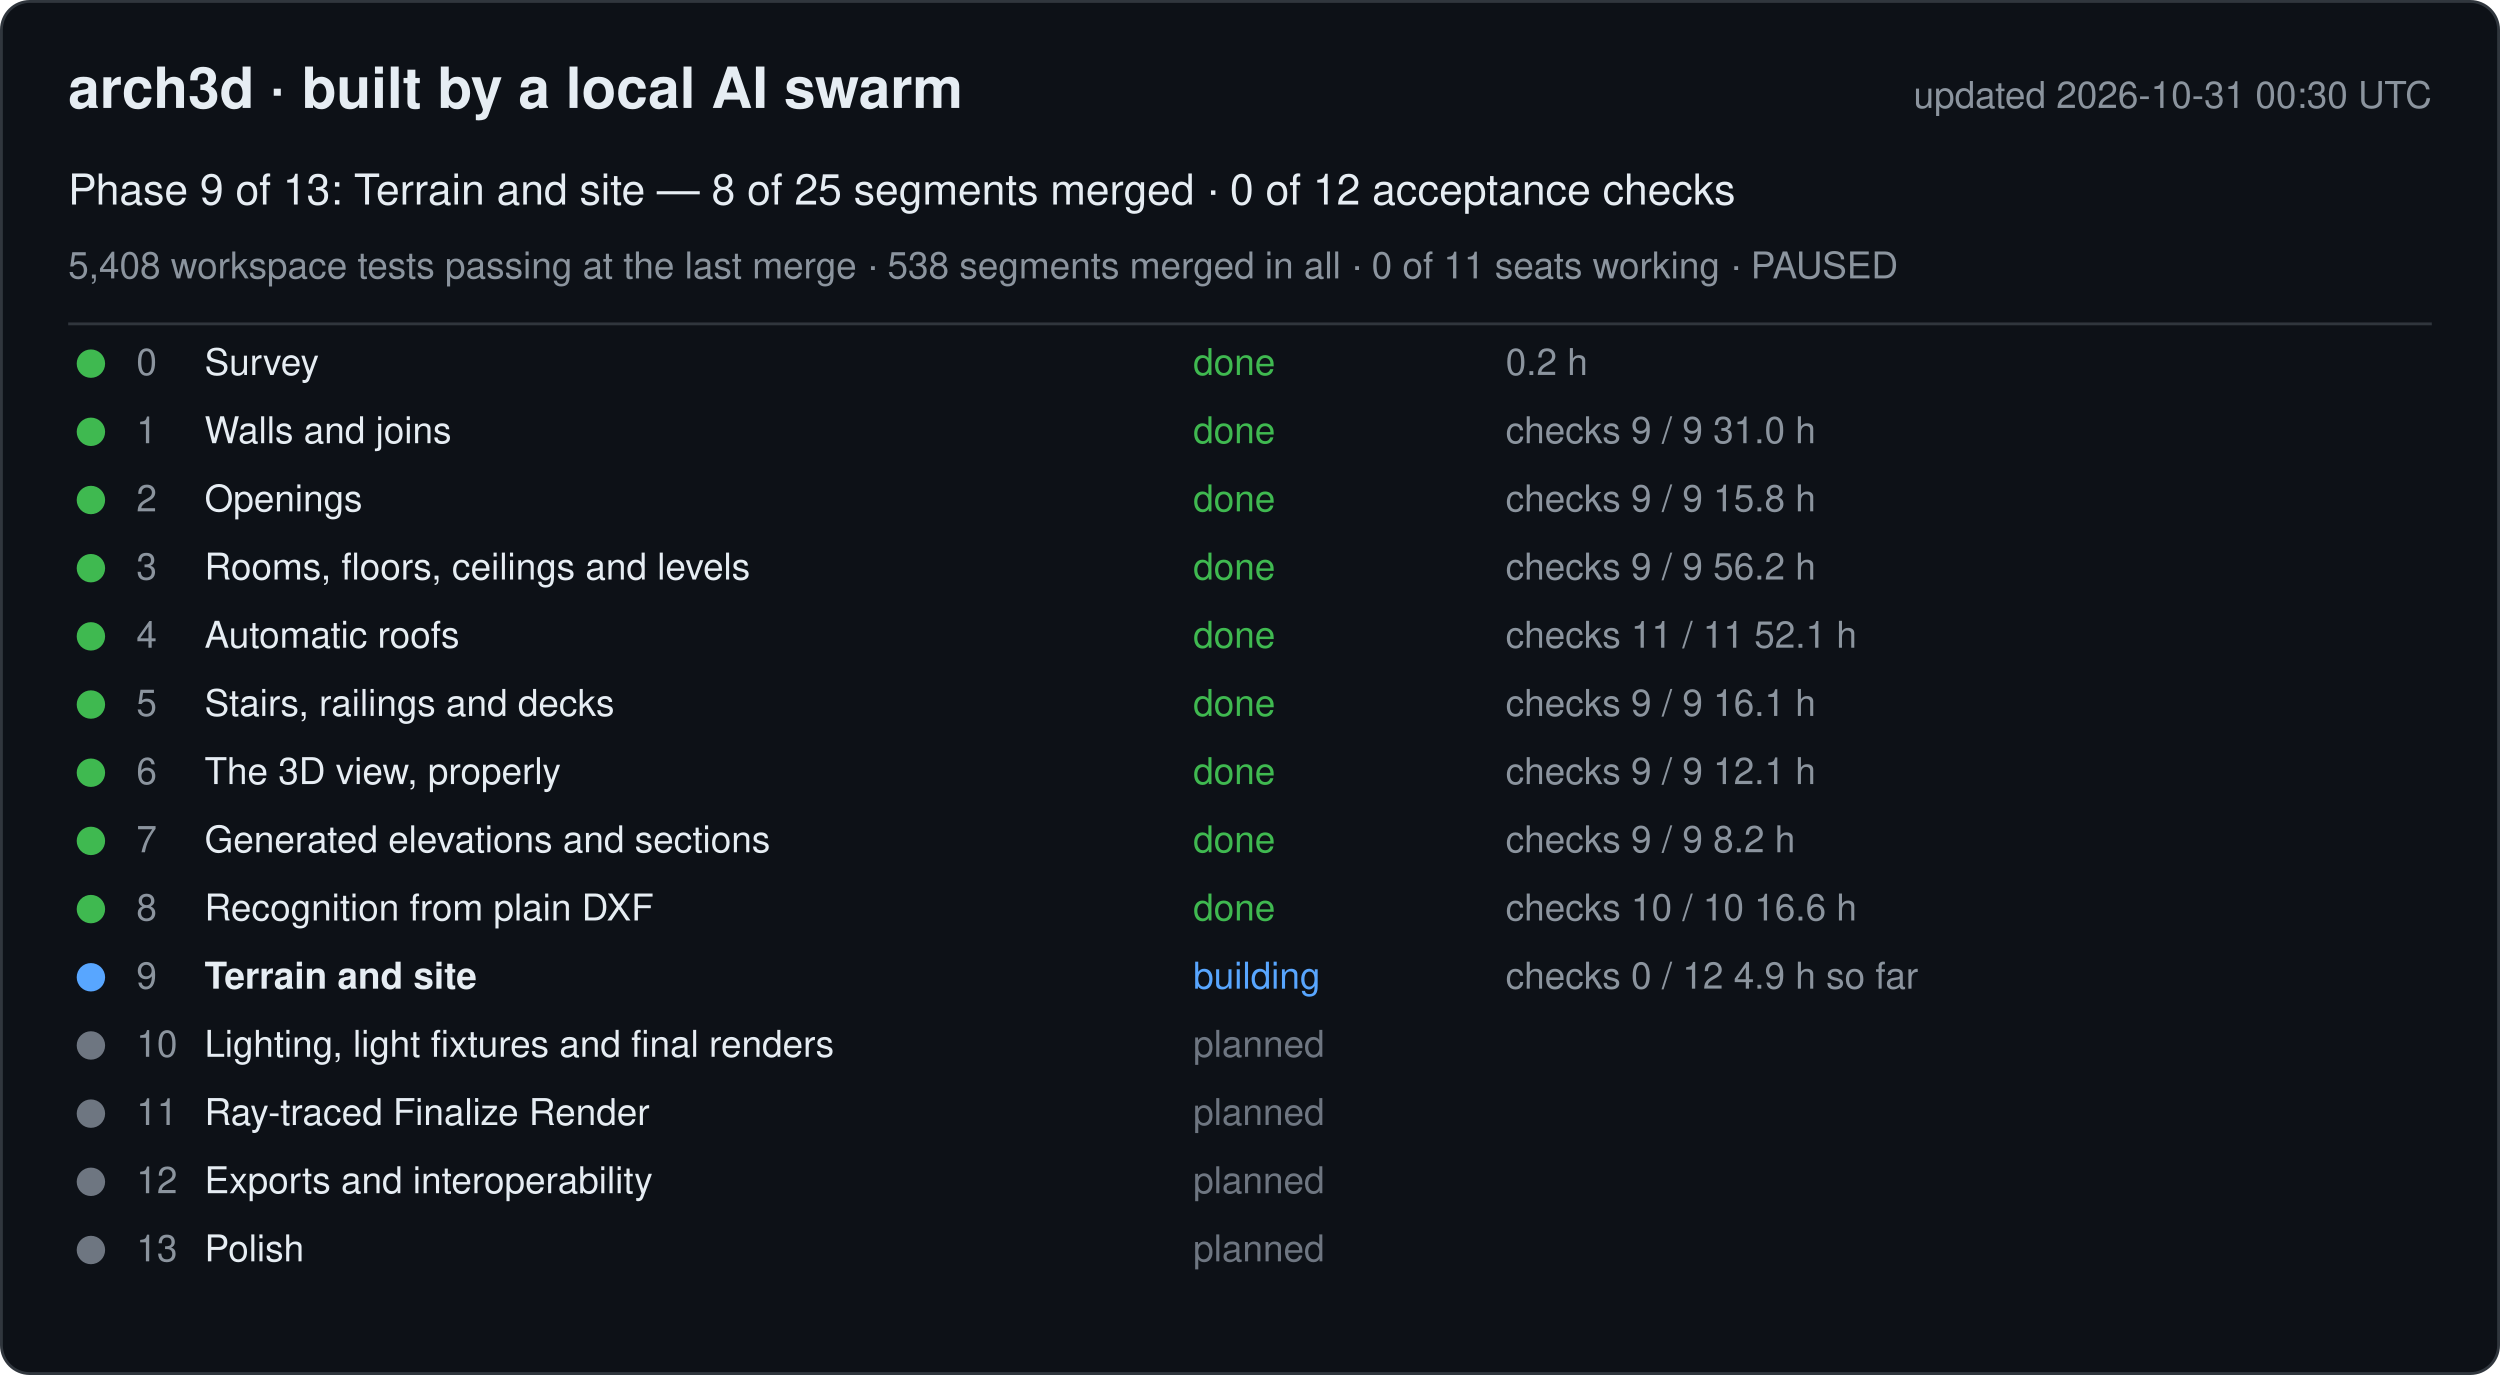
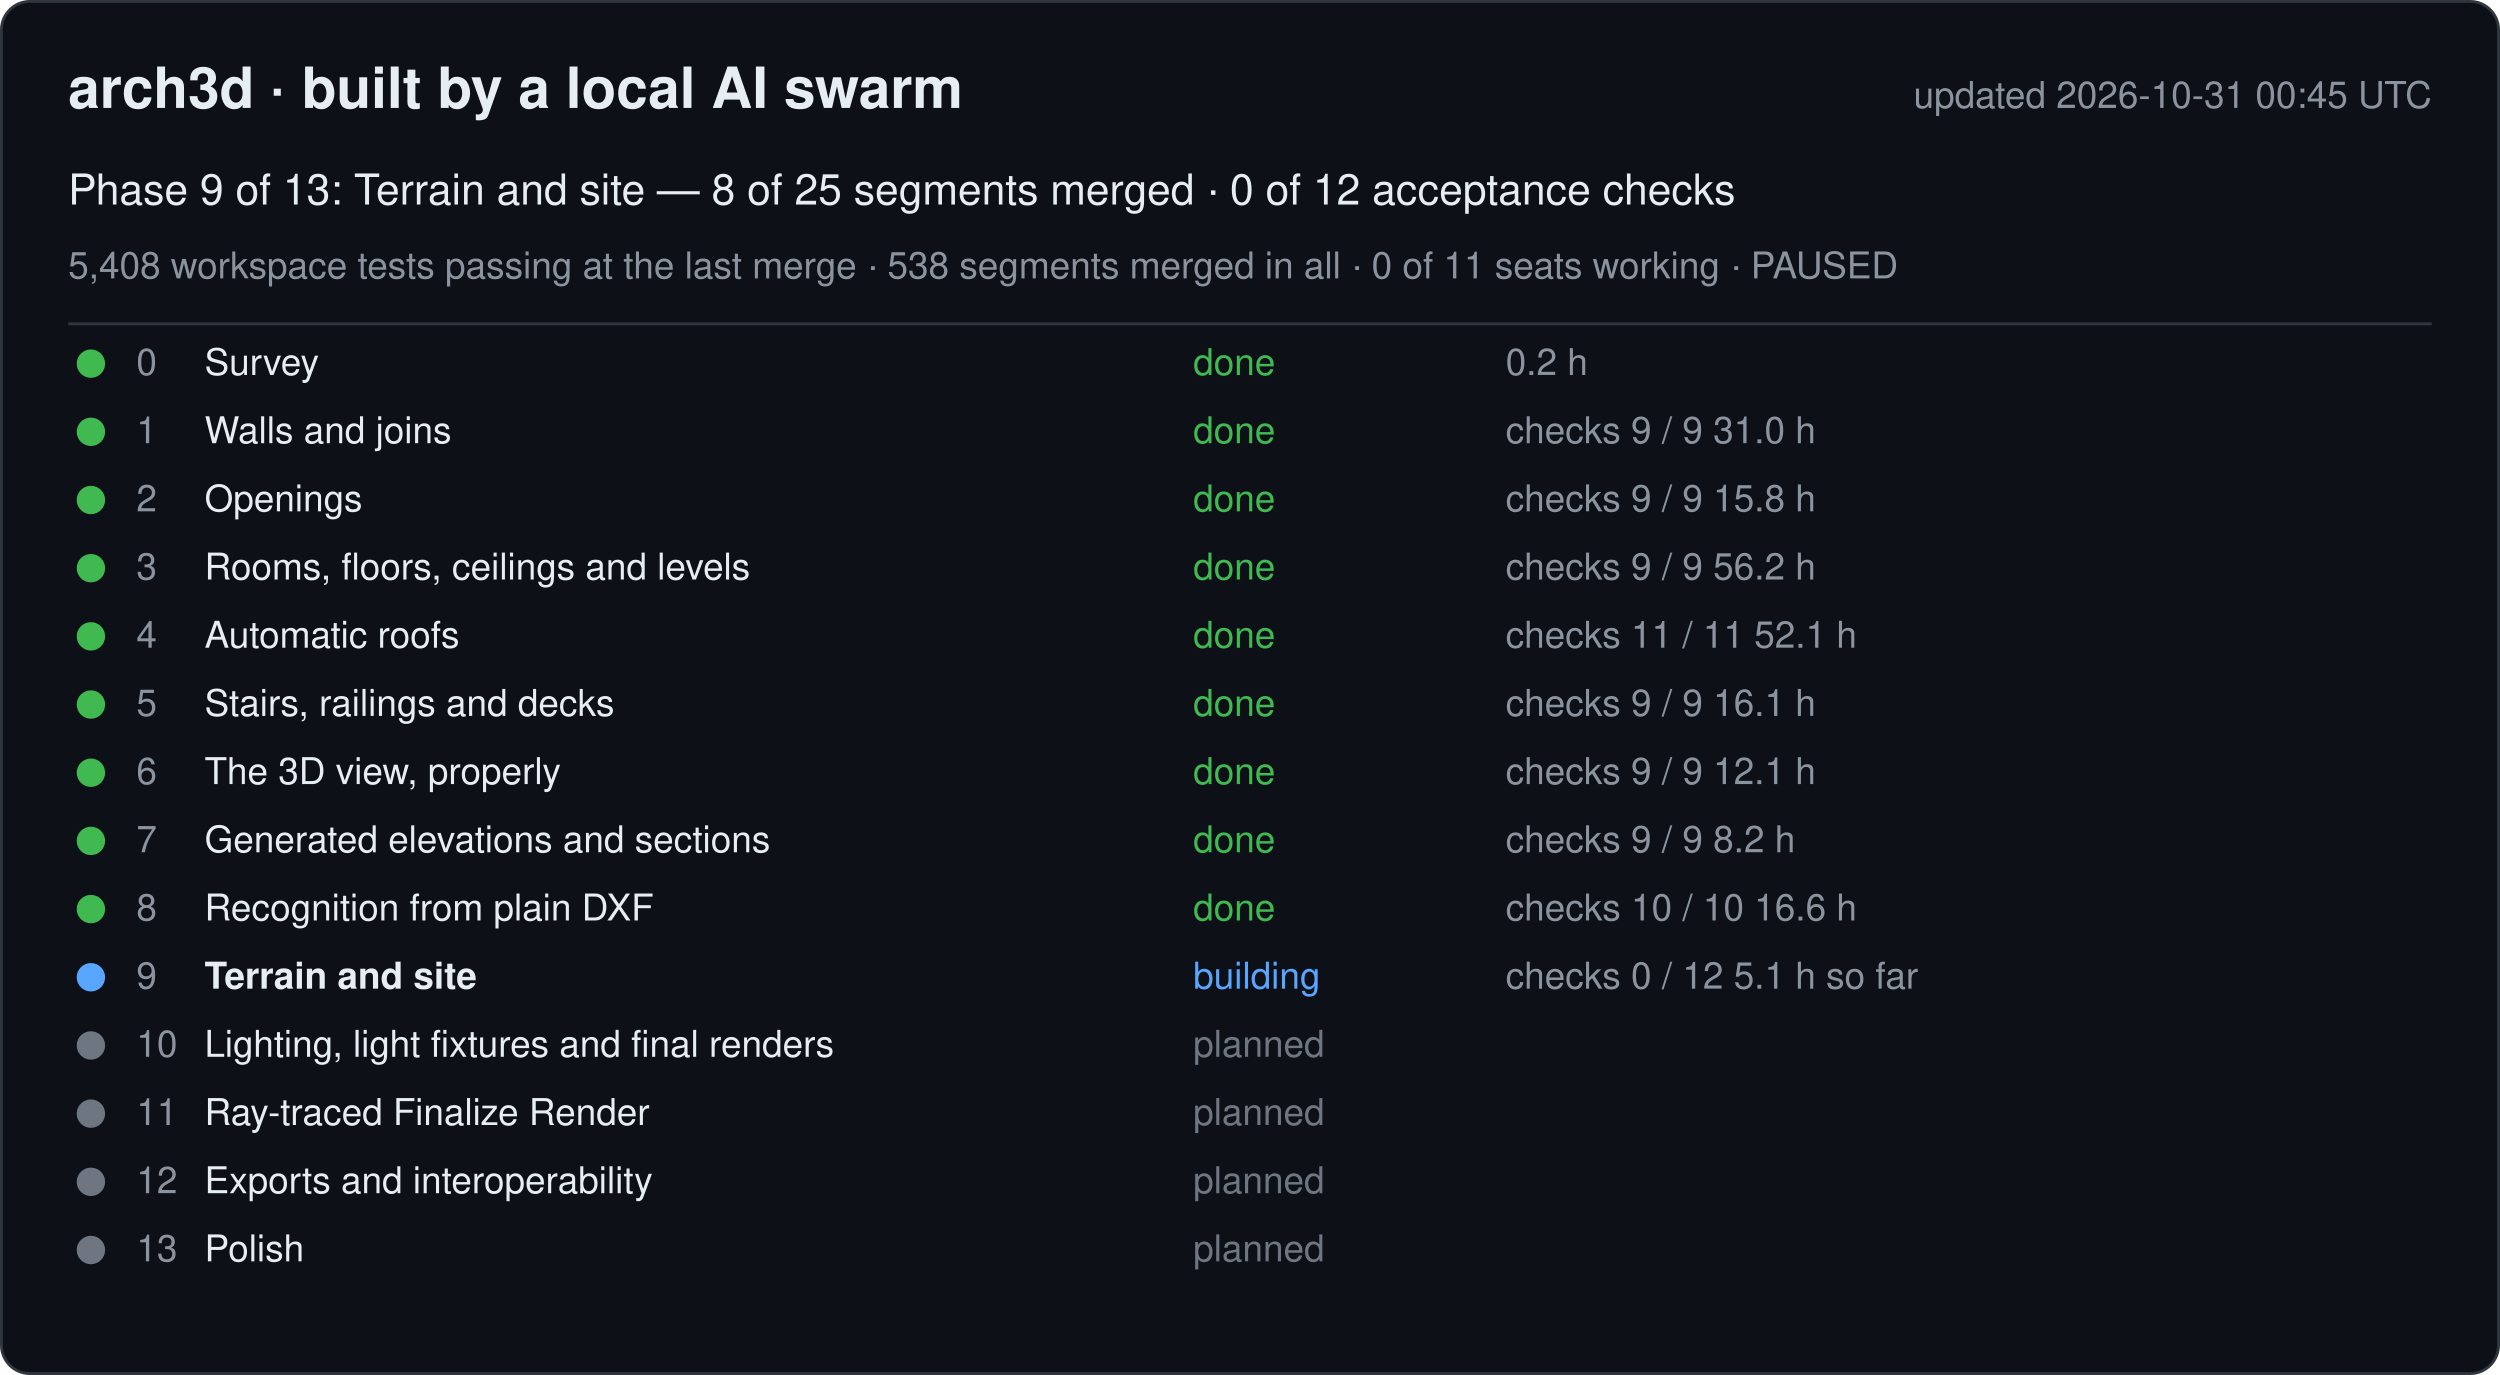
<svg xmlns="http://www.w3.org/2000/svg" width="880" height="484" viewBox="0 0 880 484" font-family="-apple-system, Segoe UI, Helvetica, Arial, sans-serif">
  <rect x="0.5" y="0.5" width="879" height="483" rx="10" fill="#0d1117" stroke="#30363d" />
  <text x="24" y="38" font-size="20" font-weight="600" fill="#e6edf3">arch3d · built by a local AI swarm</text>
-   <text x="856" y="38" font-size="13" fill="#8b949e" text-anchor="end">updated 2026-10-31 00:30 UTC</text>
+   <text x="856" y="38" font-size="13" fill="#8b949e" text-anchor="end">updated 2026-10-31 00:45 UTC</text>
  <text x="24" y="72" font-size="15" fill="#e6edf3">Phase 9 of 13: Terrain and site — 8 of 25 segments merged · 0 of 12 acceptance checks</text>
  <text x="24" y="98" font-size="13" fill="#8b949e">5,408 workspace tests passing at the last merge · 538 segments merged in all · 0 of 11 seats working · PAUSED</text>
  <line x1="24" y1="114" x2="856" y2="114" stroke="#30363d" />
  <g data-phase="0">
    <circle cx="32" cy="128" r="5" fill="#3fb950" />
    <text x="48" y="132" font-size="13" fill="#8b949e">0</text>
    <text x="72" y="132" font-size="13" fill="#e6edf3">Survey</text>
    <text x="420" y="132" font-size="13" fill="#3fb950">done</text>
    <text x="530" y="132" font-size="13" fill="#8b949e">0.2 h</text>
  </g>
  <g data-phase="1">
    <circle cx="32" cy="152" r="5" fill="#3fb950" />
    <text x="48" y="156" font-size="13" fill="#8b949e">1</text>
    <text x="72" y="156" font-size="13" fill="#e6edf3">Walls and joins</text>
    <text x="420" y="156" font-size="13" fill="#3fb950">done</text>
    <text x="530" y="156" font-size="13" fill="#8b949e">checks 9 / 9   31.0 h</text>
  </g>
  <g data-phase="2">
    <circle cx="32" cy="176" r="5" fill="#3fb950" />
    <text x="48" y="180" font-size="13" fill="#8b949e">2</text>
    <text x="72" y="180" font-size="13" fill="#e6edf3">Openings</text>
    <text x="420" y="180" font-size="13" fill="#3fb950">done</text>
    <text x="530" y="180" font-size="13" fill="#8b949e">checks 9 / 9   15.8 h</text>
  </g>
  <g data-phase="3">
    <circle cx="32" cy="200" r="5" fill="#3fb950" />
    <text x="48" y="204" font-size="13" fill="#8b949e">3</text>
    <text x="72" y="204" font-size="13" fill="#e6edf3">Rooms, floors, ceilings and levels</text>
    <text x="420" y="204" font-size="13" fill="#3fb950">done</text>
    <text x="530" y="204" font-size="13" fill="#8b949e">checks 9 / 9   56.2 h</text>
  </g>
  <g data-phase="4">
    <circle cx="32" cy="224" r="5" fill="#3fb950" />
    <text x="48" y="228" font-size="13" fill="#8b949e">4</text>
    <text x="72" y="228" font-size="13" fill="#e6edf3">Automatic roofs</text>
    <text x="420" y="228" font-size="13" fill="#3fb950">done</text>
    <text x="530" y="228" font-size="13" fill="#8b949e">checks 11 / 11   52.1 h</text>
  </g>
  <g data-phase="5">
    <circle cx="32" cy="248" r="5" fill="#3fb950" />
    <text x="48" y="252" font-size="13" fill="#8b949e">5</text>
    <text x="72" y="252" font-size="13" fill="#e6edf3">Stairs, railings and decks</text>
    <text x="420" y="252" font-size="13" fill="#3fb950">done</text>
    <text x="530" y="252" font-size="13" fill="#8b949e">checks 9 / 9   16.1 h</text>
  </g>
  <g data-phase="6">
    <circle cx="32" cy="272" r="5" fill="#3fb950" />
    <text x="48" y="276" font-size="13" fill="#8b949e">6</text>
    <text x="72" y="276" font-size="13" fill="#e6edf3">The 3D view, properly</text>
    <text x="420" y="276" font-size="13" fill="#3fb950">done</text>
    <text x="530" y="276" font-size="13" fill="#8b949e">checks 9 / 9   12.1 h</text>
  </g>
  <g data-phase="7">
    <circle cx="32" cy="296" r="5" fill="#3fb950" />
    <text x="48" y="300" font-size="13" fill="#8b949e">7</text>
    <text x="72" y="300" font-size="13" fill="#e6edf3">Generated elevations and sections</text>
    <text x="420" y="300" font-size="13" fill="#3fb950">done</text>
    <text x="530" y="300" font-size="13" fill="#8b949e">checks 9 / 9   8.2 h</text>
  </g>
  <g data-phase="8">
    <circle cx="32" cy="320" r="5" fill="#3fb950" />
    <text x="48" y="324" font-size="13" fill="#8b949e">8</text>
    <text x="72" y="324" font-size="13" fill="#e6edf3">Recognition from plain DXF</text>
    <text x="420" y="324" font-size="13" fill="#3fb950">done</text>
    <text x="530" y="324" font-size="13" fill="#8b949e">checks 10 / 10   16.6 h</text>
  </g>
  <g data-phase="9">
    <circle cx="32" cy="344" r="5" fill="#58a6ff" />
    <text x="48" y="348" font-size="13" fill="#8b949e">9</text>
    <text x="72" y="348" font-size="13" fill="#e6edf3" font-weight="600">Terrain and site</text>
    <text x="420" y="348" font-size="13" fill="#58a6ff">building</text>
-     <text x="530" y="348" font-size="13" fill="#8b949e">checks 0 / 12   4.9 h so far</text>
+     <text x="530" y="348" font-size="13" fill="#8b949e">checks 0 / 12   5.1 h so far</text>
  </g>
  <g data-phase="10">
    <circle cx="32" cy="368" r="5" fill="#6e7681" />
    <text x="48" y="372" font-size="13" fill="#8b949e">10</text>
    <text x="72" y="372" font-size="13" fill="#e6edf3">Lighting, light fixtures and final renders</text>
    <text x="420" y="372" font-size="13" fill="#6e7681">planned</text>
    <text x="530" y="372" font-size="13" fill="#8b949e" />
  </g>
  <g data-phase="11">
    <circle cx="32" cy="392" r="5" fill="#6e7681" />
    <text x="48" y="396" font-size="13" fill="#8b949e">11</text>
    <text x="72" y="396" font-size="13" fill="#e6edf3">Ray-traced Finalize Render</text>
    <text x="420" y="396" font-size="13" fill="#6e7681">planned</text>
    <text x="530" y="396" font-size="13" fill="#8b949e" />
  </g>
  <g data-phase="12">
    <circle cx="32" cy="416" r="5" fill="#6e7681" />
    <text x="48" y="420" font-size="13" fill="#8b949e">12</text>
    <text x="72" y="420" font-size="13" fill="#e6edf3">Exports and interoperability</text>
    <text x="420" y="420" font-size="13" fill="#6e7681">planned</text>
    <text x="530" y="420" font-size="13" fill="#8b949e" />
  </g>
  <g data-phase="13">
    <circle cx="32" cy="440" r="5" fill="#6e7681" />
    <text x="48" y="444" font-size="13" fill="#8b949e">13</text>
    <text x="72" y="444" font-size="13" fill="#e6edf3">Polish</text>
    <text x="420" y="444" font-size="13" fill="#6e7681">planned</text>
    <text x="530" y="444" font-size="13" fill="#8b949e" />
  </g>
</svg>
